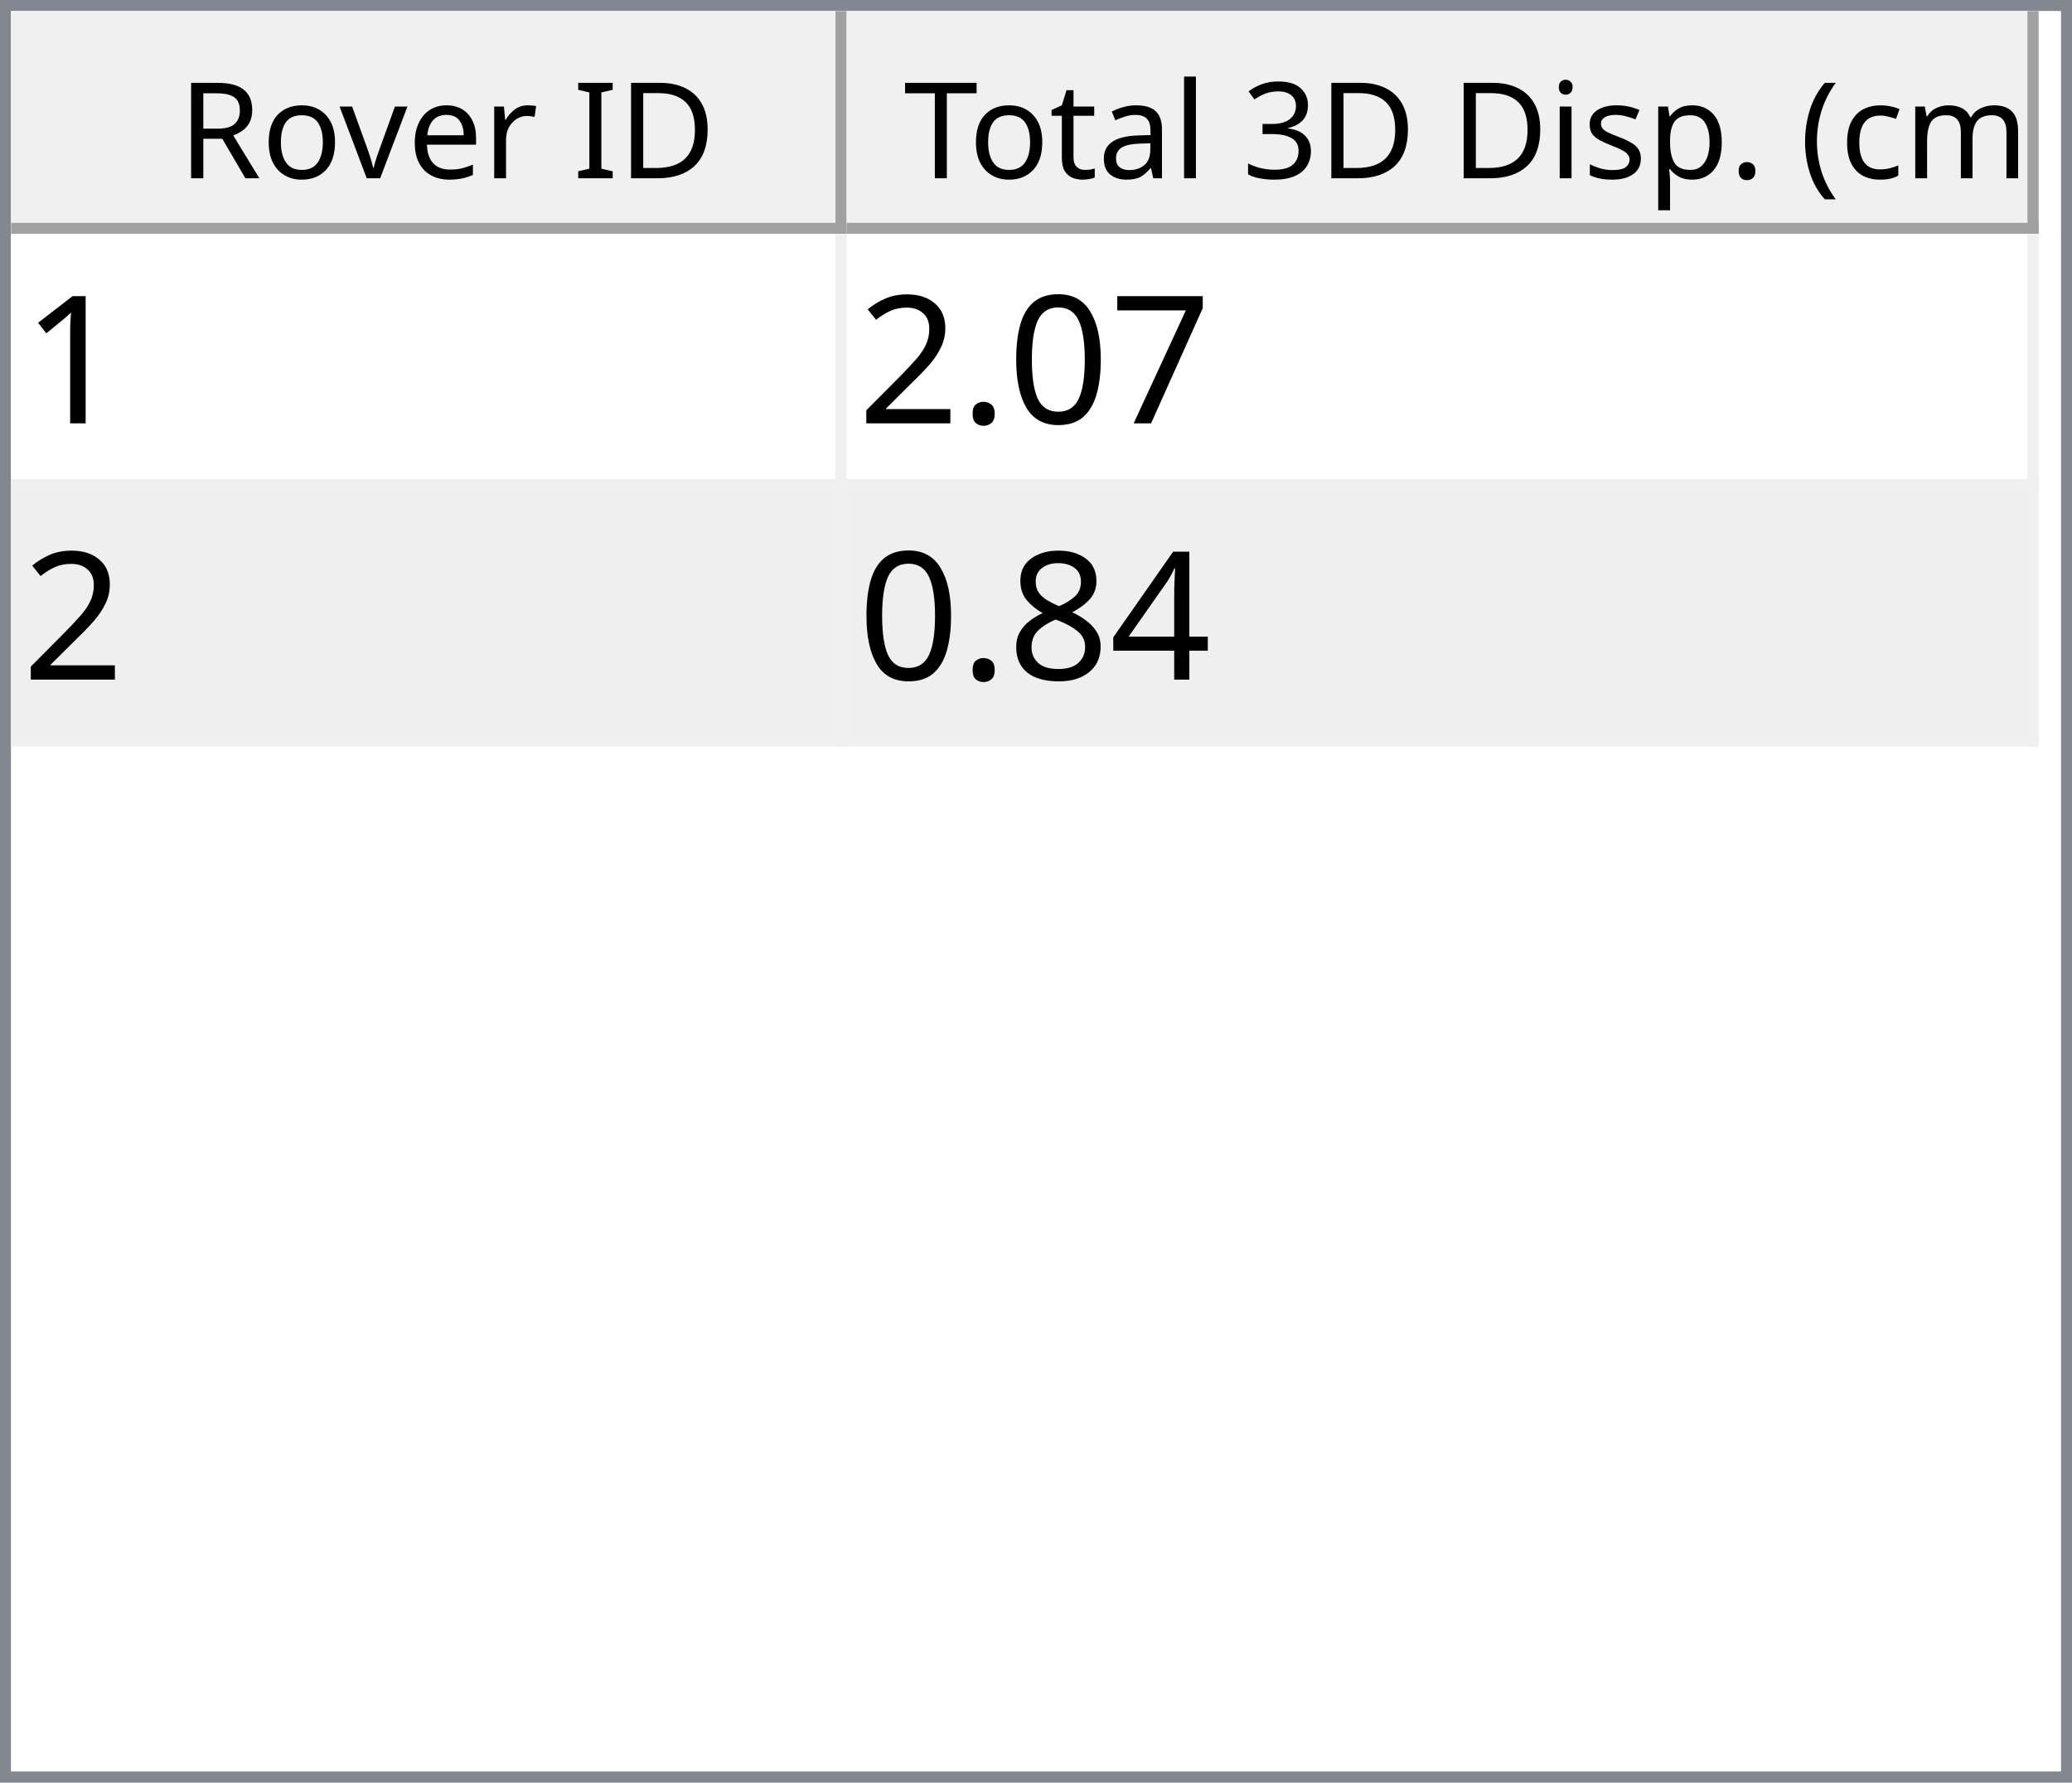
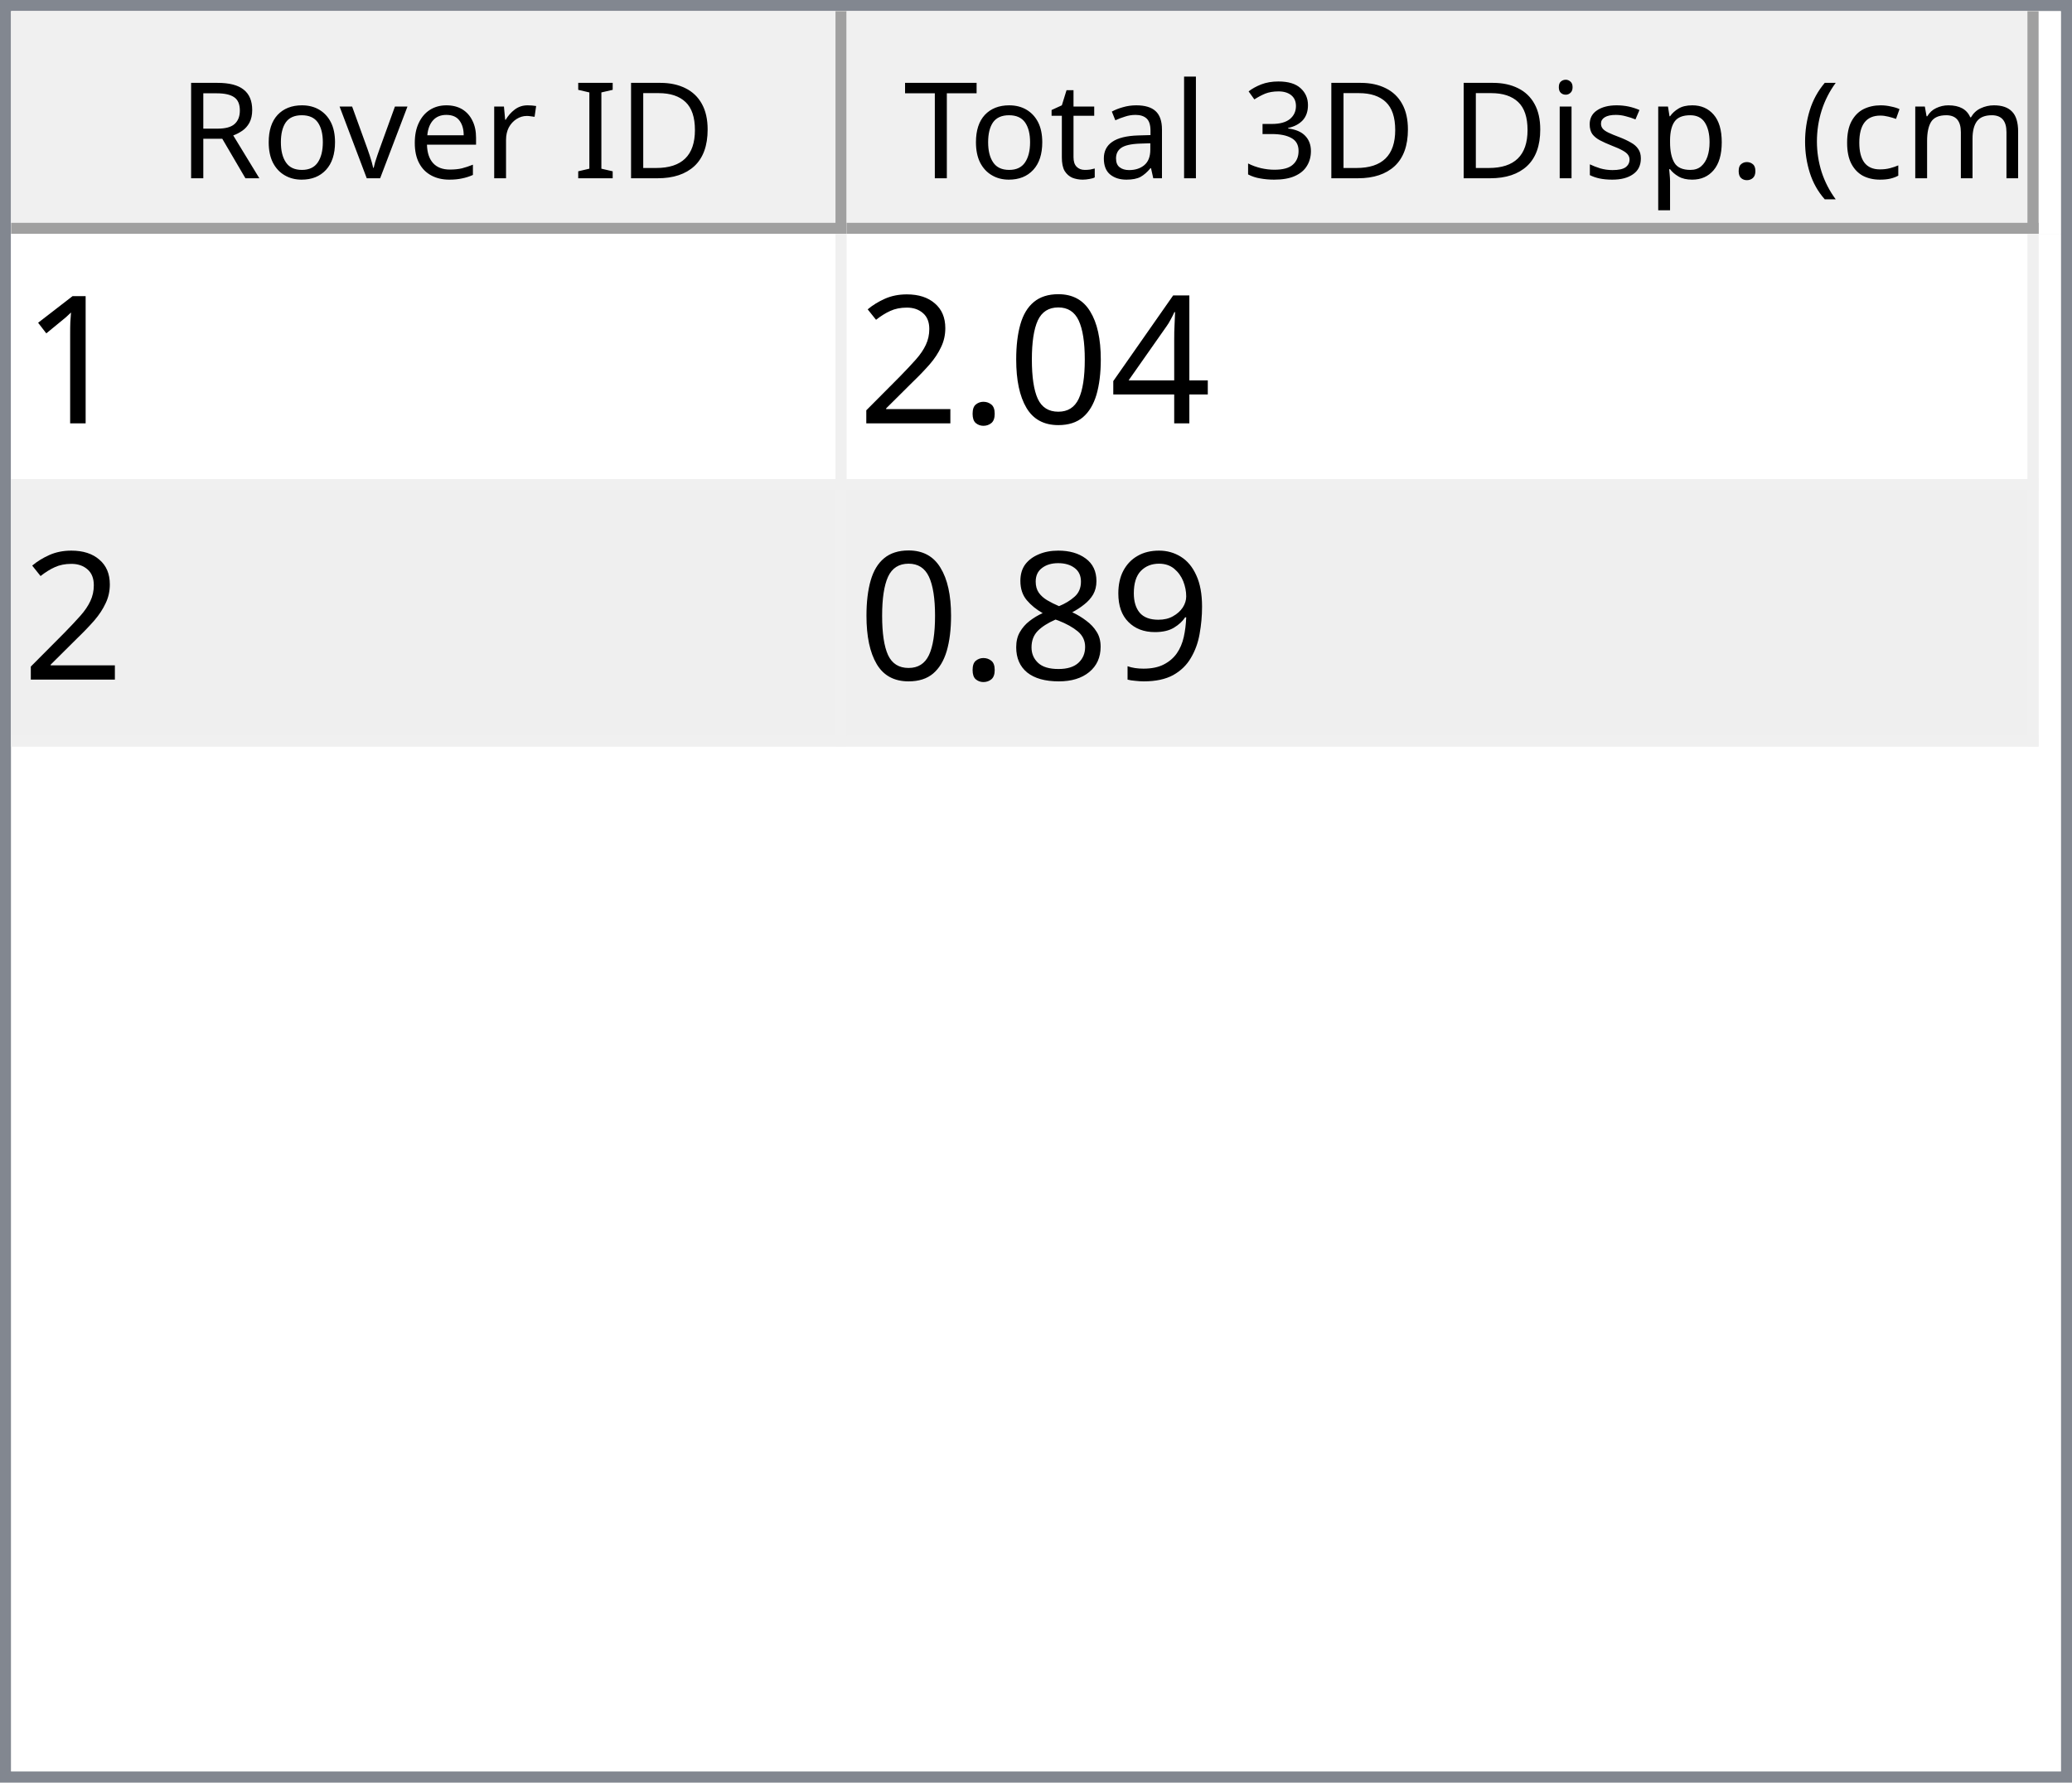
<svg xmlns="http://www.w3.org/2000/svg" style="fill-opacity:1; color-rendering:auto; color-interpolation:auto; text-rendering:auto; stroke:black; stroke-linecap:square; stroke-miterlimit:10; shape-rendering:auto; stroke-opacity:1; fill:black; stroke-dasharray:none; font-weight:normal; stroke-width:1; font-family:'Dialog'; font-style:normal; stroke-linejoin:miter; font-size:12px; stroke-dashoffset:0; image-rendering:auto;" width="186" height="160">
  <defs id="genericDefs" />
  <g>
    <defs id="defs1">
      <clipPath clipPathUnits="userSpaceOnUse" id="clipPath1">
        <path d="M0 0 L186 0 L186 160 L0 160 L0 0 Z" />
      </clipPath>
      <clipPath clipPathUnits="userSpaceOnUse" id="clipPath2">
        <path d="M0 0 L0 160 L186 160 L186 0 Z" />
      </clipPath>
      <clipPath clipPathUnits="userSpaceOnUse" id="clipPath3">
        <path d="M0 0 L0 20 L184 20 L184 0 Z" />
      </clipPath>
      <clipPath clipPathUnits="userSpaceOnUse" id="clipPath4">
        <path d="M0 0 L0 20 L75 20 L75 0 Z" />
      </clipPath>
      <clipPath clipPathUnits="userSpaceOnUse" id="clipPath5">
        <path d="M1 1 L1 19 L74 19 L74 1 Z" />
      </clipPath>
      <clipPath clipPathUnits="userSpaceOnUse" id="clipPath6">
        <path d="M0 0 L0 18 L73 18 L73 0 Z" />
      </clipPath>
      <clipPath clipPathUnits="userSpaceOnUse" id="clipPath7">
        <path d="M-0.5 -0.5 L-0.5 19.5 L74.5 19.5 L74.5 -0.5 Z" />
      </clipPath>
      <clipPath clipPathUnits="userSpaceOnUse" id="clipPath8">
        <path d="M0 0 L0 20 L107 20 L107 0 Z" />
      </clipPath>
      <clipPath clipPathUnits="userSpaceOnUse" id="clipPath9">
        <path d="M1 1 L1 19 L106 19 L106 1 Z" />
      </clipPath>
      <clipPath clipPathUnits="userSpaceOnUse" id="clipPath10">
        <path d="M0 0 L0 18 L105 18 L105 0 Z" />
      </clipPath>
      <clipPath clipPathUnits="userSpaceOnUse" id="clipPath11">
        <path d="M-0.5 -0.5 L-0.5 19.5 L106.5 19.5 L106.5 -0.5 Z" />
      </clipPath>
      <clipPath clipPathUnits="userSpaceOnUse" id="clipPath12">
        <path d="M0 0 L0 138 L184 138 L184 0 Z" />
      </clipPath>
      <clipPath clipPathUnits="userSpaceOnUse" id="clipPath13">
        <path d="M0 0 L0 46 L182 46 L182 0 Z" />
      </clipPath>
      <clipPath clipPathUnits="userSpaceOnUse" id="clipPath14">
        <path d="M-0.5 -0.5 L-0.5 45.5 L181.5 45.5 L181.5 -0.5 Z" />
      </clipPath>
      <clipPath clipPathUnits="userSpaceOnUse" id="clipPath15">
        <path d="M0 0 L0 22 L74 22 L74 0 Z" />
      </clipPath>
      <clipPath clipPathUnits="userSpaceOnUse" id="clipPath16">
        <path d="M0 0 L0 22 L106 22 L106 0 Z" />
      </clipPath>
      <font horiz-adv-x="64.551" id="font1">
        <font-face ascent="107.91" descent="25.098" units-per-em="100" style="font-style:normal; font-family:Segoe UI; font-weight:normal;" />
        <missing-glyph horiz-adv-x="64.551" d="M8.109 0 L8.109 68.266 L56.453 68.266 L56.453 0 L8.109 0 ZM15.328 7.234 L49.219 7.234 L49.219 61.031 L15.328 61.031 L15.328 7.234 Z" />
        <glyph unicode="D" horiz-adv-x="70.117" d="M9.188 0 L9.188 70.016 L28.516 70.016 Q65.531 70.016 65.531 35.891 Q65.531 19.672 55.25 9.836 Q44.969 0 27.734 0 L9.188 0 ZM17.391 62.594 L17.391 7.422 L27.828 7.422 Q41.609 7.422 49.273 14.797 Q56.938 22.172 56.938 35.688 Q56.938 62.594 28.328 62.594 L17.391 62.594 Z" />
        <glyph unicode="I" horiz-adv-x="26.611" d="M17.391 0 L9.188 0 L9.188 70.016 L17.391 70.016 L17.391 0 Z" />
        <glyph unicode=" " horiz-adv-x="27.393" d="" />
        <glyph unicode="r" horiz-adv-x="34.766" d="M34.188 41.891 Q32.078 43.5 28.125 43.5 Q23 43.5 19.555 38.672 Q16.109 33.844 16.109 25.484 L16.109 0 L8.109 0 L8.109 50 L16.109 50 L16.109 39.703 L16.312 39.703 Q18.016 44.969 21.531 47.922 Q25.047 50.875 29.391 50.875 Q32.516 50.875 34.188 50.203 L34.188 41.891 Z" />
        <glyph unicode="e" horiz-adv-x="52.295" d="M48.297 23 L12.984 23 Q13.188 14.656 17.484 10.109 Q21.781 5.562 29.297 5.562 Q37.75 5.562 44.828 11.141 L44.828 3.609 Q38.234 -1.172 27.391 -1.172 Q16.797 -1.172 10.742 5.641 Q4.688 12.453 4.688 24.812 Q4.688 36.469 11.305 43.82 Q17.922 51.172 27.734 51.172 Q37.547 51.172 42.922 44.828 Q48.297 38.484 48.297 27.203 L48.297 23 ZM40.094 29.781 Q40.047 36.719 36.75 40.578 Q33.453 44.438 27.594 44.438 Q21.922 44.438 17.969 40.383 Q14.016 36.328 13.094 29.781 L40.094 29.781 Z" />
        <glyph unicode="v" horiz-adv-x="47.9" d="M47.406 50 L27.484 0 L19.625 0 L0.688 50 L9.469 50 L22.172 13.672 Q23.578 9.672 23.922 6.688 L24.125 6.688 Q24.609 10.453 25.688 13.484 L38.969 50 L47.406 50 Z" />
        <glyph unicode="o" horiz-adv-x="58.594" d="M29 -1.172 Q17.922 -1.172 11.305 5.836 Q4.688 12.844 4.688 24.422 Q4.688 37.016 11.57 44.094 Q18.453 51.172 30.172 51.172 Q41.359 51.172 47.633 44.289 Q53.906 37.406 53.906 25.203 Q53.906 13.234 47.141 6.031 Q40.375 -1.172 29 -1.172 ZM29.594 44.438 Q21.875 44.438 17.383 39.188 Q12.891 33.938 12.891 24.703 Q12.891 15.828 17.43 10.695 Q21.969 5.562 29.594 5.562 Q37.359 5.562 41.531 10.594 Q45.703 15.625 45.703 24.906 Q45.703 34.281 41.531 39.359 Q37.359 44.438 29.594 44.438 Z" />
        <glyph unicode="R" horiz-adv-x="59.814" d="M59.375 0 L49.609 0 L37.891 19.625 Q36.281 22.359 34.766 24.289 Q33.25 26.219 31.664 27.438 Q30.078 28.656 28.25 29.219 Q26.422 29.781 24.125 29.781 L17.391 29.781 L17.391 0 L9.188 0 L9.188 70.016 L30.078 70.016 Q34.672 70.016 38.555 68.867 Q42.438 67.719 45.289 65.375 Q48.141 63.031 49.758 59.547 Q51.375 56.062 51.375 51.375 Q51.375 47.703 50.273 44.656 Q49.172 41.609 47.148 39.211 Q45.125 36.812 42.266 35.133 Q39.406 33.453 35.844 32.516 L35.844 32.328 Q37.594 31.547 38.891 30.547 Q40.188 29.547 41.359 28.18 Q42.531 26.812 43.68 25.078 Q44.828 23.344 46.234 21.047 L59.375 0 ZM17.391 62.594 L17.391 37.203 L28.516 37.203 Q31.594 37.203 34.203 38.133 Q36.812 39.062 38.719 40.797 Q40.625 42.531 41.703 45.047 Q42.781 47.562 42.781 50.688 Q42.781 56.297 39.141 59.445 Q35.5 62.594 28.609 62.594 L17.391 62.594 Z" />
        <glyph unicode=")" horiz-adv-x="30.176" d="M8.297 -15.922 L1.172 -15.922 Q16.406 2.344 16.406 26.812 Q16.406 51.469 1.078 70.016 L8.297 70.016 Q23.531 52.156 23.531 26.703 Q23.531 1.375 8.297 -15.922 Z" />
        <glyph unicode="m" horiz-adv-x="86.133" d="M79.109 0 L71.094 0 L71.094 28.719 Q71.094 37.016 68.531 40.727 Q65.969 44.438 59.906 44.438 Q54.781 44.438 51.195 39.75 Q47.609 35.062 47.609 28.516 L47.609 0 L39.594 0 L39.594 29.688 Q39.594 44.438 28.219 44.438 Q22.953 44.438 19.531 40.016 Q16.109 35.594 16.109 28.516 L16.109 0 L8.109 0 L8.109 50 L16.109 50 L16.109 42.094 L16.312 42.094 Q21.625 51.172 31.844 51.172 Q36.969 51.172 40.773 48.312 Q44.578 45.453 46 40.828 Q51.562 51.172 62.594 51.172 Q79.109 51.172 79.109 30.812 L79.109 0 Z" />
        <glyph unicode="c" horiz-adv-x="46.191" d="M42.188 2.297 Q36.422 -1.172 28.516 -1.172 Q17.828 -1.172 11.258 5.789 Q4.688 12.75 4.688 23.828 Q4.688 36.188 11.766 43.68 Q18.844 51.172 30.672 51.172 Q37.25 51.172 42.281 48.734 L42.281 40.531 Q36.719 44.438 30.375 44.438 Q22.703 44.438 17.797 38.945 Q12.891 33.453 12.891 24.516 Q12.891 15.719 17.508 10.641 Q22.125 5.562 29.891 5.562 Q36.422 5.562 42.188 9.906 L42.188 2.297 Z" />
        <glyph unicode="(" horiz-adv-x="30.176" d="M29.109 -15.922 L21.969 -15.922 Q6.844 1.375 6.844 26.703 Q6.844 52.156 21.969 70.016 L29.203 70.016 Q13.875 51.469 13.875 26.812 Q13.875 2.344 29.109 -15.922 Z" />
        <glyph unicode="." horiz-adv-x="21.68" d="M10.891 -1.078 Q8.641 -1.078 7.055 0.539 Q5.469 2.156 5.469 4.391 Q5.469 6.641 7.055 8.273 Q8.641 9.906 10.891 9.906 Q13.188 9.906 14.797 8.273 Q16.406 6.641 16.406 4.391 Q16.406 2.156 14.797 0.539 Q13.188 -1.078 10.891 -1.078 Z" />
        <glyph unicode="p" horiz-adv-x="58.789" d="M16.312 7.234 L16.109 7.234 L16.109 -23 L8.109 -23 L8.109 50 L16.109 50 L16.109 41.219 L16.312 41.219 Q22.219 51.172 33.594 51.172 Q43.266 51.172 48.688 44.461 Q54.109 37.75 54.109 26.469 Q54.109 13.922 48 6.375 Q41.891 -1.172 31.297 -1.172 Q21.578 -1.172 16.312 7.234 ZM16.109 27.391 L16.109 20.406 Q16.109 14.203 20.141 9.883 Q24.172 5.562 30.375 5.562 Q37.641 5.562 41.773 11.133 Q45.906 16.703 45.906 26.609 Q45.906 34.969 42.047 39.703 Q38.188 44.438 31.594 44.438 Q24.609 44.438 20.359 39.578 Q16.109 34.719 16.109 27.391 Z" />
        <glyph unicode="s" horiz-adv-x="42.432" d="M5.078 1.812 L5.078 10.406 Q11.625 5.562 19.484 5.562 Q30.031 5.562 30.031 12.594 Q30.031 14.594 29.125 15.992 Q28.219 17.391 26.68 18.461 Q25.141 19.531 23.07 20.383 Q21 21.234 18.609 22.172 Q15.281 23.484 12.766 24.828 Q10.25 26.172 8.57 27.859 Q6.891 29.547 6.031 31.695 Q5.172 33.844 5.172 36.719 Q5.172 40.234 6.789 42.945 Q8.406 45.656 11.086 47.484 Q13.766 49.312 17.211 50.242 Q20.656 51.172 24.312 51.172 Q30.812 51.172 35.938 48.922 L35.938 40.828 Q30.422 44.438 23.25 44.438 Q21 44.438 19.195 43.922 Q17.391 43.406 16.094 42.477 Q14.797 41.547 14.086 40.258 Q13.375 38.969 13.375 37.406 Q13.375 35.453 14.086 34.133 Q14.797 32.812 16.164 31.789 Q17.531 30.766 19.484 29.938 Q21.438 29.109 23.922 28.125 Q27.25 26.859 29.883 25.516 Q32.516 24.172 34.375 22.484 Q36.234 20.797 37.234 18.602 Q38.234 16.406 38.234 13.375 Q38.234 9.672 36.602 6.938 Q34.969 4.203 32.234 2.398 Q29.5 0.594 25.93 -0.289 Q22.359 -1.172 18.453 -1.172 Q10.75 -1.172 5.078 1.812 Z" />
        <glyph unicode="i" horiz-adv-x="24.219" d="M12.203 62.703 Q10.062 62.703 8.547 64.164 Q7.031 65.625 7.031 67.875 Q7.031 70.125 8.547 71.609 Q10.062 73.094 12.203 73.094 Q14.406 73.094 15.945 71.609 Q17.484 70.125 17.484 67.875 Q17.484 65.719 15.945 64.211 Q14.406 62.703 12.203 62.703 ZM16.109 0 L8.109 0 L8.109 50 L16.109 50 L16.109 0 Z" />
        <glyph unicode="3" horiz-adv-x="53.906" d="M46.531 19.828 Q46.531 15.094 44.75 11.211 Q42.969 7.328 39.719 4.57 Q36.469 1.812 31.93 0.297 Q27.391 -1.219 21.922 -1.219 Q11.922 -1.219 6 2.594 L6 11.188 Q13.094 5.609 22.219 5.609 Q25.875 5.609 28.828 6.539 Q31.781 7.469 33.906 9.227 Q36.031 10.984 37.18 13.477 Q38.328 15.969 38.328 19.094 Q38.328 32.812 18.797 32.812 L12.984 32.812 L12.984 39.594 L18.5 39.594 Q35.797 39.594 35.797 52.484 Q35.797 64.406 22.609 64.406 Q15.188 64.406 8.688 59.422 L8.688 67.188 Q15.375 71.188 24.609 71.188 Q29 71.188 32.57 69.969 Q36.141 68.75 38.68 66.555 Q41.219 64.359 42.609 61.281 Q44 58.203 44 54.5 Q44 40.672 30.031 36.719 L30.031 36.531 Q33.594 36.141 36.625 34.797 Q39.656 33.453 41.852 31.305 Q44.047 29.156 45.289 26.25 Q46.531 23.344 46.531 19.828 Z" />
        <glyph unicode="l" horiz-adv-x="24.219" d="M16.109 0 L8.109 0 L8.109 74.031 L16.109 74.031 L16.109 0 Z" />
        <glyph unicode="a" horiz-adv-x="50.879" d="M43.891 0 L35.891 0 L35.891 7.812 L35.688 7.812 Q30.469 -1.172 20.312 -1.172 Q12.844 -1.172 8.617 2.781 Q4.391 6.734 4.391 13.281 Q4.391 27.297 20.906 29.594 L35.891 31.688 Q35.891 44.438 25.594 44.438 Q16.547 44.438 9.281 38.281 L9.281 46.484 Q16.656 51.172 26.266 51.172 Q43.891 51.172 43.891 32.516 L43.891 0 ZM35.891 25.297 L23.828 23.641 Q18.266 22.859 15.43 20.875 Q12.594 18.891 12.594 13.875 Q12.594 10.203 15.211 7.883 Q17.828 5.562 22.172 5.562 Q28.125 5.562 32.008 9.742 Q35.891 13.922 35.891 20.312 L35.891 25.297 Z" />
        <glyph unicode="t" horiz-adv-x="33.887" d="M31.297 0.484 Q28.469 -1.078 23.828 -1.078 Q10.688 -1.078 10.688 13.578 L10.688 43.172 L2.094 43.172 L2.094 50 L10.688 50 L10.688 62.203 L18.703 64.797 L18.703 50 L31.297 50 L31.297 43.172 L18.703 43.172 L18.703 14.984 Q18.703 9.969 20.414 7.82 Q22.125 5.672 26.078 5.672 Q29.109 5.672 31.297 7.328 L31.297 0.484 Z" />
        <glyph unicode="T" horiz-adv-x="52.393" d="M50.594 62.594 L30.375 62.594 L30.375 0 L22.172 0 L22.172 62.594 L2 62.594 L2 70.016 L50.594 70.016 L50.594 62.594 Z" />
      </font>
      <font horiz-adv-x="75.0" id="font2">
        <font-face ascent="100.537" descent="21.973" units-per-em="100" style="font-style:normal; font-family:sans-serif; font-weight:normal;" />
        <missing-glyph horiz-adv-x="75.0" d="M12.5 0 L12.5 62.5 L62.5 62.5 L62.5 0 L12.5 0 ZM14.062 1.562 L60.938 1.562 L60.938 60.938 L14.062 60.938 L14.062 1.562 Z" />
        <glyph unicode="1" horiz-adv-x="55.615" d="M37.25 0 L28.469 0 L28.469 56 Q25.297 52.984 20.141 49.953 Q14.984 46.922 10.891 45.406 L10.891 53.906 Q18.266 57.375 23.781 62.305 Q29.297 67.234 31.594 71.875 L37.25 71.875 L37.25 0 Z" />
-         <glyph unicode="7" horiz-adv-x="55.615" d="M4.734 62.203 L4.734 70.656 L51.078 70.656 L51.078 63.812 Q44.234 56.547 37.523 44.484 Q30.812 32.422 27.156 19.672 Q24.516 10.688 23.781 0 L14.75 0 Q14.891 8.453 18.062 20.414 Q21.234 32.375 27.172 43.484 Q33.109 54.594 39.797 62.203 L4.734 62.203 Z" />
+         <glyph unicode="4" horiz-adv-x="55.615" d="M32.328 0 L32.328 17.141 L1.266 17.141 L1.266 25.203 L33.938 71.578 L41.109 71.578 L41.109 25.203 L50.781 25.203 L50.781 17.141 L41.109 17.141 L41.109 0 L32.328 0 ZM32.328 25.203 L32.328 57.469 L9.906 25.203 L32.328 25.203 Z" />
        <glyph unicode="0" horiz-adv-x="55.615" d="M4.156 35.297 Q4.156 48 6.766 55.742 Q9.375 63.484 14.523 67.68 Q19.672 71.875 27.484 71.875 Q33.25 71.875 37.594 69.555 Q41.938 67.234 44.773 62.867 Q47.609 58.5 49.219 52.227 Q50.828 45.953 50.828 35.297 Q50.828 22.703 48.242 14.969 Q45.656 7.234 40.508 3.008 Q35.359 -1.219 27.484 -1.219 Q17.141 -1.219 11.234 6.203 Q4.156 15.141 4.156 35.297 ZM13.188 35.297 Q13.188 17.672 17.312 11.836 Q21.438 6 27.484 6 Q33.547 6 37.672 11.859 Q41.797 17.719 41.797 35.297 Q41.797 52.984 37.672 58.789 Q33.547 64.594 27.391 64.594 Q21.344 64.594 17.719 59.469 Q13.188 52.938 13.188 35.297 Z" />
        <glyph unicode="." horiz-adv-x="27.783" d="M9.078 0 L9.078 10.016 L19.094 10.016 L19.094 0 L9.078 0 Z" />
        <glyph unicode="2" horiz-adv-x="55.615" d="M50.344 8.453 L50.344 0 L3.031 0 Q2.938 3.172 4.047 6.109 Q5.859 10.938 9.836 15.625 Q13.812 20.312 21.344 26.469 Q33.016 36.031 37.117 41.625 Q41.219 47.219 41.219 52.203 Q41.219 57.422 37.477 61.008 Q33.734 64.594 27.734 64.594 Q21.391 64.594 17.578 60.789 Q13.766 56.984 13.719 50.25 L4.688 51.172 Q5.609 61.281 11.664 66.578 Q17.719 71.875 27.938 71.875 Q38.234 71.875 44.242 66.164 Q50.25 60.453 50.25 52 Q50.25 47.703 48.492 43.555 Q46.734 39.406 42.656 34.812 Q38.578 30.219 29.109 22.219 Q21.188 15.578 18.945 13.211 Q16.703 10.844 15.234 8.453 L50.344 8.453 Z" />
-         <glyph unicode="4" horiz-adv-x="55.615" d="M32.328 0 L32.328 17.141 L1.266 17.141 L1.266 25.203 L33.938 71.578 L41.109 71.578 L41.109 25.203 L50.781 25.203 L50.781 17.141 L41.109 17.141 L41.109 0 L32.328 0 ZM32.328 25.203 L32.328 57.469 L9.906 25.203 L32.328 25.203 Z" />
+         <glyph unicode="9" horiz-adv-x="55.615" d="M5.469 16.547 L13.922 17.328 Q14.984 11.375 18.016 8.688 Q21.047 6 25.781 6 Q29.828 6 32.883 7.859 Q35.938 9.719 37.891 12.82 Q39.844 15.922 41.164 21.195 Q42.484 26.469 42.484 31.938 Q42.484 32.516 42.438 33.688 Q39.797 29.5 35.234 26.883 Q30.672 24.266 25.344 24.266 Q16.453 24.266 10.305 30.711 Q4.156 37.156 4.156 47.703 Q4.156 58.594 10.578 65.234 Q17 71.875 26.656 71.875 Q33.641 71.875 39.43 68.117 Q45.219 64.359 48.219 57.398 Q51.219 50.438 51.219 37.25 Q51.219 23.531 48.242 15.406 Q45.266 7.281 39.383 3.031 Q33.5 -1.219 25.594 -1.219 Q17.188 -1.219 11.867 3.445 Q6.547 8.109 5.469 16.547 ZM41.453 48.141 Q41.453 55.719 37.43 60.156 Q33.406 64.594 27.734 64.594 Q21.875 64.594 17.531 59.812 Q13.188 55.031 13.188 47.406 Q13.188 40.578 17.312 36.305 Q21.438 32.031 27.484 32.031 Q33.594 32.031 37.523 36.305 Q41.453 40.578 41.453 48.141 Z" />
        <glyph unicode="8" horiz-adv-x="55.615" d="M17.672 38.812 Q12.203 40.828 9.57 44.539 Q6.938 48.25 6.938 53.422 Q6.938 61.234 12.555 66.555 Q18.172 71.875 27.484 71.875 Q36.859 71.875 42.578 66.43 Q48.297 60.984 48.297 53.172 Q48.297 48.188 45.68 44.508 Q43.062 40.828 37.75 38.812 Q44.344 36.672 47.781 31.883 Q51.219 27.094 51.219 20.453 Q51.219 11.281 44.727 5.031 Q38.234 -1.219 27.641 -1.219 Q17.047 -1.219 10.547 5.055 Q4.047 11.328 4.047 20.703 Q4.047 27.688 7.594 32.398 Q11.141 37.109 17.672 38.812 ZM15.922 53.719 Q15.922 48.641 19.195 45.414 Q22.469 42.188 27.688 42.188 Q32.766 42.188 36.016 45.383 Q39.266 48.578 39.266 53.219 Q39.266 58.062 35.914 61.359 Q32.562 64.656 27.594 64.656 Q22.562 64.656 19.242 61.43 Q15.922 58.203 15.922 53.719 ZM13.094 20.656 Q13.094 16.891 14.875 13.375 Q16.656 9.859 20.172 7.93 Q23.688 6 27.734 6 Q34.031 6 38.133 10.055 Q42.234 14.109 42.234 20.359 Q42.234 26.703 38.016 30.859 Q33.797 35.016 27.438 35.016 Q21.234 35.016 17.164 30.914 Q13.094 26.812 13.094 20.656 Z" />
      </font>
    </defs>
    <g style="fill:white; stroke:white;">
      <rect x="0" y="0" width="186" style="clip-path:url(#clipPath1); stroke:none;" height="160" />
    </g>
    <g style="fill:white; text-rendering:optimizeSpeed; color-rendering:optimizeSpeed; image-rendering:optimizeSpeed; shape-rendering:crispEdges; stroke:white; color-interpolation:sRGB;">
      <rect x="0" width="186" height="160" y="0" style="stroke:none;" />
      <path style="stroke:none;" d="M0 160 L186 160 L186 0 L0 0 Z" />
    </g>
    <g style="fill:rgb(240,240,240); font-family:'Segoe UI'; stroke:rgb(240,240,240);">
      <rect x="0" y="0" width="186" style="clip-path:url(#clipPath2); stroke:none;" height="160" />
    </g>
    <g style="fill:rgb(130,135,144); font-family:'Segoe UI'; stroke:rgb(130,135,144);">
      <path d="M0 0 L186 0 L186 160 L0 160 L0 0 ZM1 1 L185 1 L185 159 L1 159 L1 1 Z" style="fill-rule:evenodd; clip-path:url(#clipPath2); stroke:none;" />
    </g>
    <g style="fill:white; font-family:'Segoe UI'; stroke:white;" transform="translate(1,1)">
      <rect x="0" y="0" width="184" style="clip-path:url(#clipPath3); stroke:none;" height="20" />
    </g>
    <g style="fill:rgb(240,240,240); font-family:'Segoe UI'; stroke:rgb(240,240,240);" transform="translate(1,1)">
      <rect x="0" y="0" width="75" style="clip-path:url(#clipPath4); stroke:none;" height="20" />
    </g>
    <g style="font-family:'Segoe UI';" transform="translate(2,2)">
      <text x="14" xml:space="preserve" y="14" style="clip-path:url(#clipPath6); stroke:none;">Rover ID</text>
    </g>
    <g style="fill:rgb(160,160,160); font-family:'Segoe UI'; stroke:rgb(160,160,160); stroke-linejoin:bevel;" transform="translate(1.5,1.5)">
      <line x1="74" x2="74" y1="0" style="fill:none; clip-path:url(#clipPath7);" y2="19" />
    </g>
    <g style="fill:rgb(160,160,160); font-family:'Segoe UI'; stroke:rgb(160,160,160); stroke-linejoin:bevel;" transform="matrix(1,0,0,1,1,1) translate(0.5,0.5)">
      <line x1="0" x2="74" y1="19" style="fill:none; clip-path:url(#clipPath7);" y2="19" />
    </g>
    <g style="fill:rgb(240,240,240); font-family:'Segoe UI'; stroke:rgb(240,240,240);" transform="translate(76,1)">
      <rect x="0" y="0" width="107" style="clip-path:url(#clipPath8); stroke:none;" height="20" />
    </g>
    <g style="font-family:'Segoe UI';" transform="translate(77,2)">
      <text x="1" xml:space="preserve" y="14" style="clip-path:url(#clipPath10); stroke:none;"> Total 3D Disp. (cm)</text>
    </g>
    <g style="fill:rgb(160,160,160); font-family:'Segoe UI'; stroke:rgb(160,160,160); stroke-linejoin:bevel;" transform="translate(76.5,1.5)">
      <line x1="106" x2="106" y1="0" style="fill:none; clip-path:url(#clipPath11);" y2="19" />
    </g>
    <g style="fill:rgb(160,160,160); font-family:'Segoe UI'; stroke:rgb(160,160,160); stroke-linejoin:bevel;" transform="matrix(1,0,0,1,76,1) translate(0.5,0.5)">
      <line x1="0" x2="106" y1="19" style="fill:none; clip-path:url(#clipPath11);" y2="19" />
    </g>
    <g style="fill:white; font-family:'Segoe UI'; stroke:white;" transform="translate(1,21)">
      <rect x="0" y="0" width="184" style="clip-path:url(#clipPath12); stroke:none;" height="138" />
    </g>
    <g style="fill:rgb(240,240,240); font-size:16px; font-family:sans-serif; stroke:rgb(240,240,240);" transform="translate(1,21)">
      <rect x="0" y="0" width="182" style="clip-path:url(#clipPath13); stroke:none;" height="46" />
      <line transform="translate(0.5,0.5)" x1="0" x2="181" y1="22" style="clip-path:url(#clipPath14); fill:none; stroke-linejoin:bevel;" y2="22" />
    </g>
    <g transform="matrix(1,0,0,1,1,21) translate(0.5,0.5)" style="fill:rgb(240,240,240); font-size:16px; font-family:sans-serif; stroke:rgb(240,240,240); stroke-linejoin:bevel;">
      <line x1="0" x2="181" y1="45" style="fill:none; clip-path:url(#clipPath14);" y2="45" />
    </g>
    <g transform="matrix(1,0,0,1,1,21) translate(0.5,0.5)" style="fill:rgb(240,240,240); font-size:16px; font-family:sans-serif; stroke:rgb(240,240,240); stroke-linejoin:bevel;">
      <line x1="74" x2="74" y1="0" style="fill:none; clip-path:url(#clipPath14);" y2="45" />
    </g>
    <g transform="matrix(1,0,0,1,1,21) translate(0.5,0.5)" style="fill:rgb(240,240,240); font-size:16px; font-family:sans-serif; stroke:rgb(240,240,240); stroke-linejoin:bevel;">
      <line x1="181" x2="181" y1="0" style="fill:none; clip-path:url(#clipPath14);" y2="45" />
    </g>
    <g style="fill:white; font-size:16px; font-family:sans-serif; stroke:white;" transform="matrix(1,0,0,1,1,21)">
      <rect x="0" y="0" width="74" style="clip-path:url(#clipPath15); stroke:none;" height="22" />
      <text x="1" y="17" style="fill:black; clip-path:url(#clipPath15); stroke:none;" xml:space="preserve">1</text>
    </g>
    <g style="fill:white; font-size:16px; font-family:sans-serif; stroke:white;" transform="matrix(1,0,0,1,1,21) translate(75,0)">
      <rect x="0" y="0" width="106" style="clip-path:url(#clipPath16); stroke:none;" height="22" />
-       <text x="1" y="17" style="fill:black; clip-path:url(#clipPath16); stroke:none;" xml:space="preserve">2.07</text>
+       <text x="1" y="17" style="fill:black; clip-path:url(#clipPath16); stroke:none;" xml:space="preserve">2.04</text>
    </g>
    <g style="fill:rgb(239,239,239); font-size:16px; font-family:sans-serif; stroke:rgb(239,239,239);" transform="matrix(1,0,0,1,1,21) translate(0,23)">
      <rect x="0" y="0" width="74" style="clip-path:url(#clipPath15); stroke:none;" height="22" />
      <text x="1" y="17" style="fill:black; clip-path:url(#clipPath15); stroke:none;" xml:space="preserve">2</text>
    </g>
    <g style="fill:rgb(239,239,239); font-size:16px; font-family:sans-serif; stroke:rgb(239,239,239);" transform="matrix(1,0,0,1,1,21) translate(75,23)">
      <rect x="0" y="0" width="106" style="clip-path:url(#clipPath16); stroke:none;" height="22" />
-       <text x="1" y="17" style="fill:black; clip-path:url(#clipPath16); stroke:none;" xml:space="preserve">0.84</text>
+       <text x="1" y="17" style="fill:black; clip-path:url(#clipPath16); stroke:none;" xml:space="preserve">0.89</text>
    </g>
  </g>
</svg>
